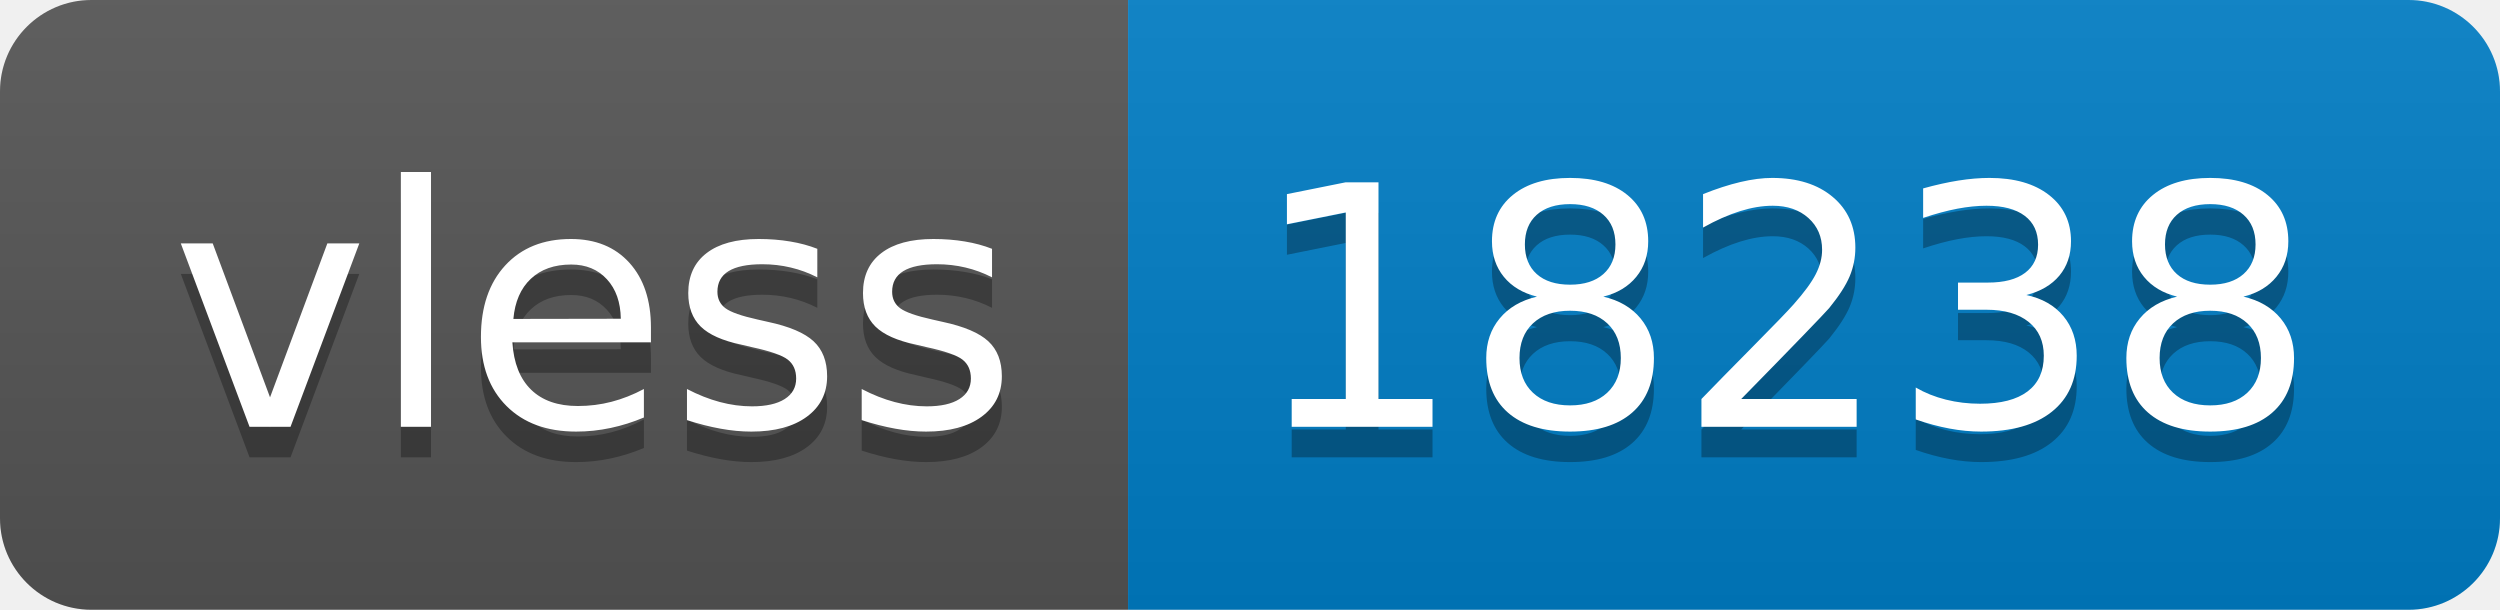
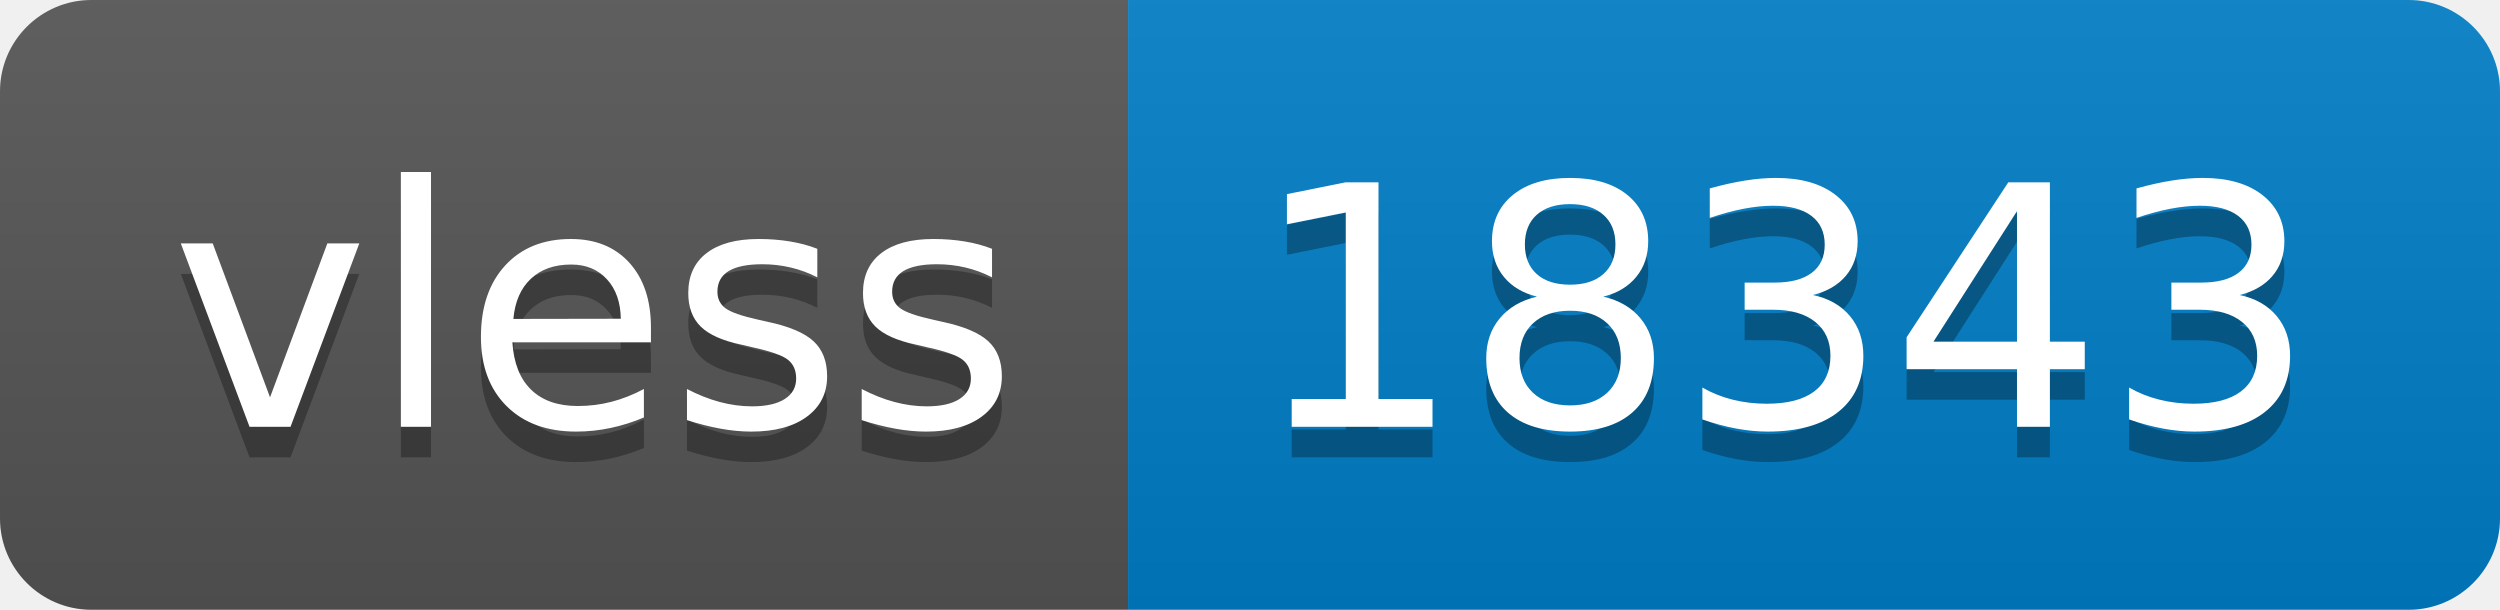
- <svg xmlns="http://www.w3.org/2000/svg" width="82" height="20" role="img" aria-label="vless: 18238">
+ <svg xmlns="http://www.w3.org/2000/svg" width="82" height="20" role="img" aria-label="vless: 18343">
  <linearGradient id="s" x2="0" y2="100%">
    <stop offset="0" stop-color="#bbb" stop-opacity=".1" />
    <stop offset="1" stop-opacity=".1" />
  </linearGradient>
  <clipPath id="r">
    <rect width="82" height="20" rx="3" fill="#fff" />
  </clipPath>
  <g clip-path="url(#r)">
    <rect width="37" height="20" fill="#555" />
    <rect x="37" width="45" height="20" fill="#007ec6" />
    <rect width="82" height="20" fill="url(#s)" />
  </g>
  <g fill="#fff" text-anchor="middle" font-family="Verdana,Geneva,DejaVu Sans,sans-serif" text-rendering="geometricPrecision" font-size="110">
    <text aria-hidden="true" x="195" y="150" fill="#010101" fill-opacity=".3" transform="scale(.1)" textLength="270">vless</text>
    <text x="195" y="140" transform="scale(.1)" fill="#fff" textLength="270">vless</text>
-     <text aria-hidden="true" x="585" y="150" fill="#010101" fill-opacity=".3" transform="scale(.1)" textLength="350">18238</text>
-     <text x="585" y="140" transform="scale(.1)" fill="#fff" textLength="350">18238</text>
+     <text aria-hidden="true" x="585" y="150" fill="#010101" fill-opacity=".3" transform="scale(.1)" textLength="350">18343</text>
+     <text x="585" y="140" transform="scale(.1)" fill="#fff" textLength="350">18343</text>
  </g>
</svg>
